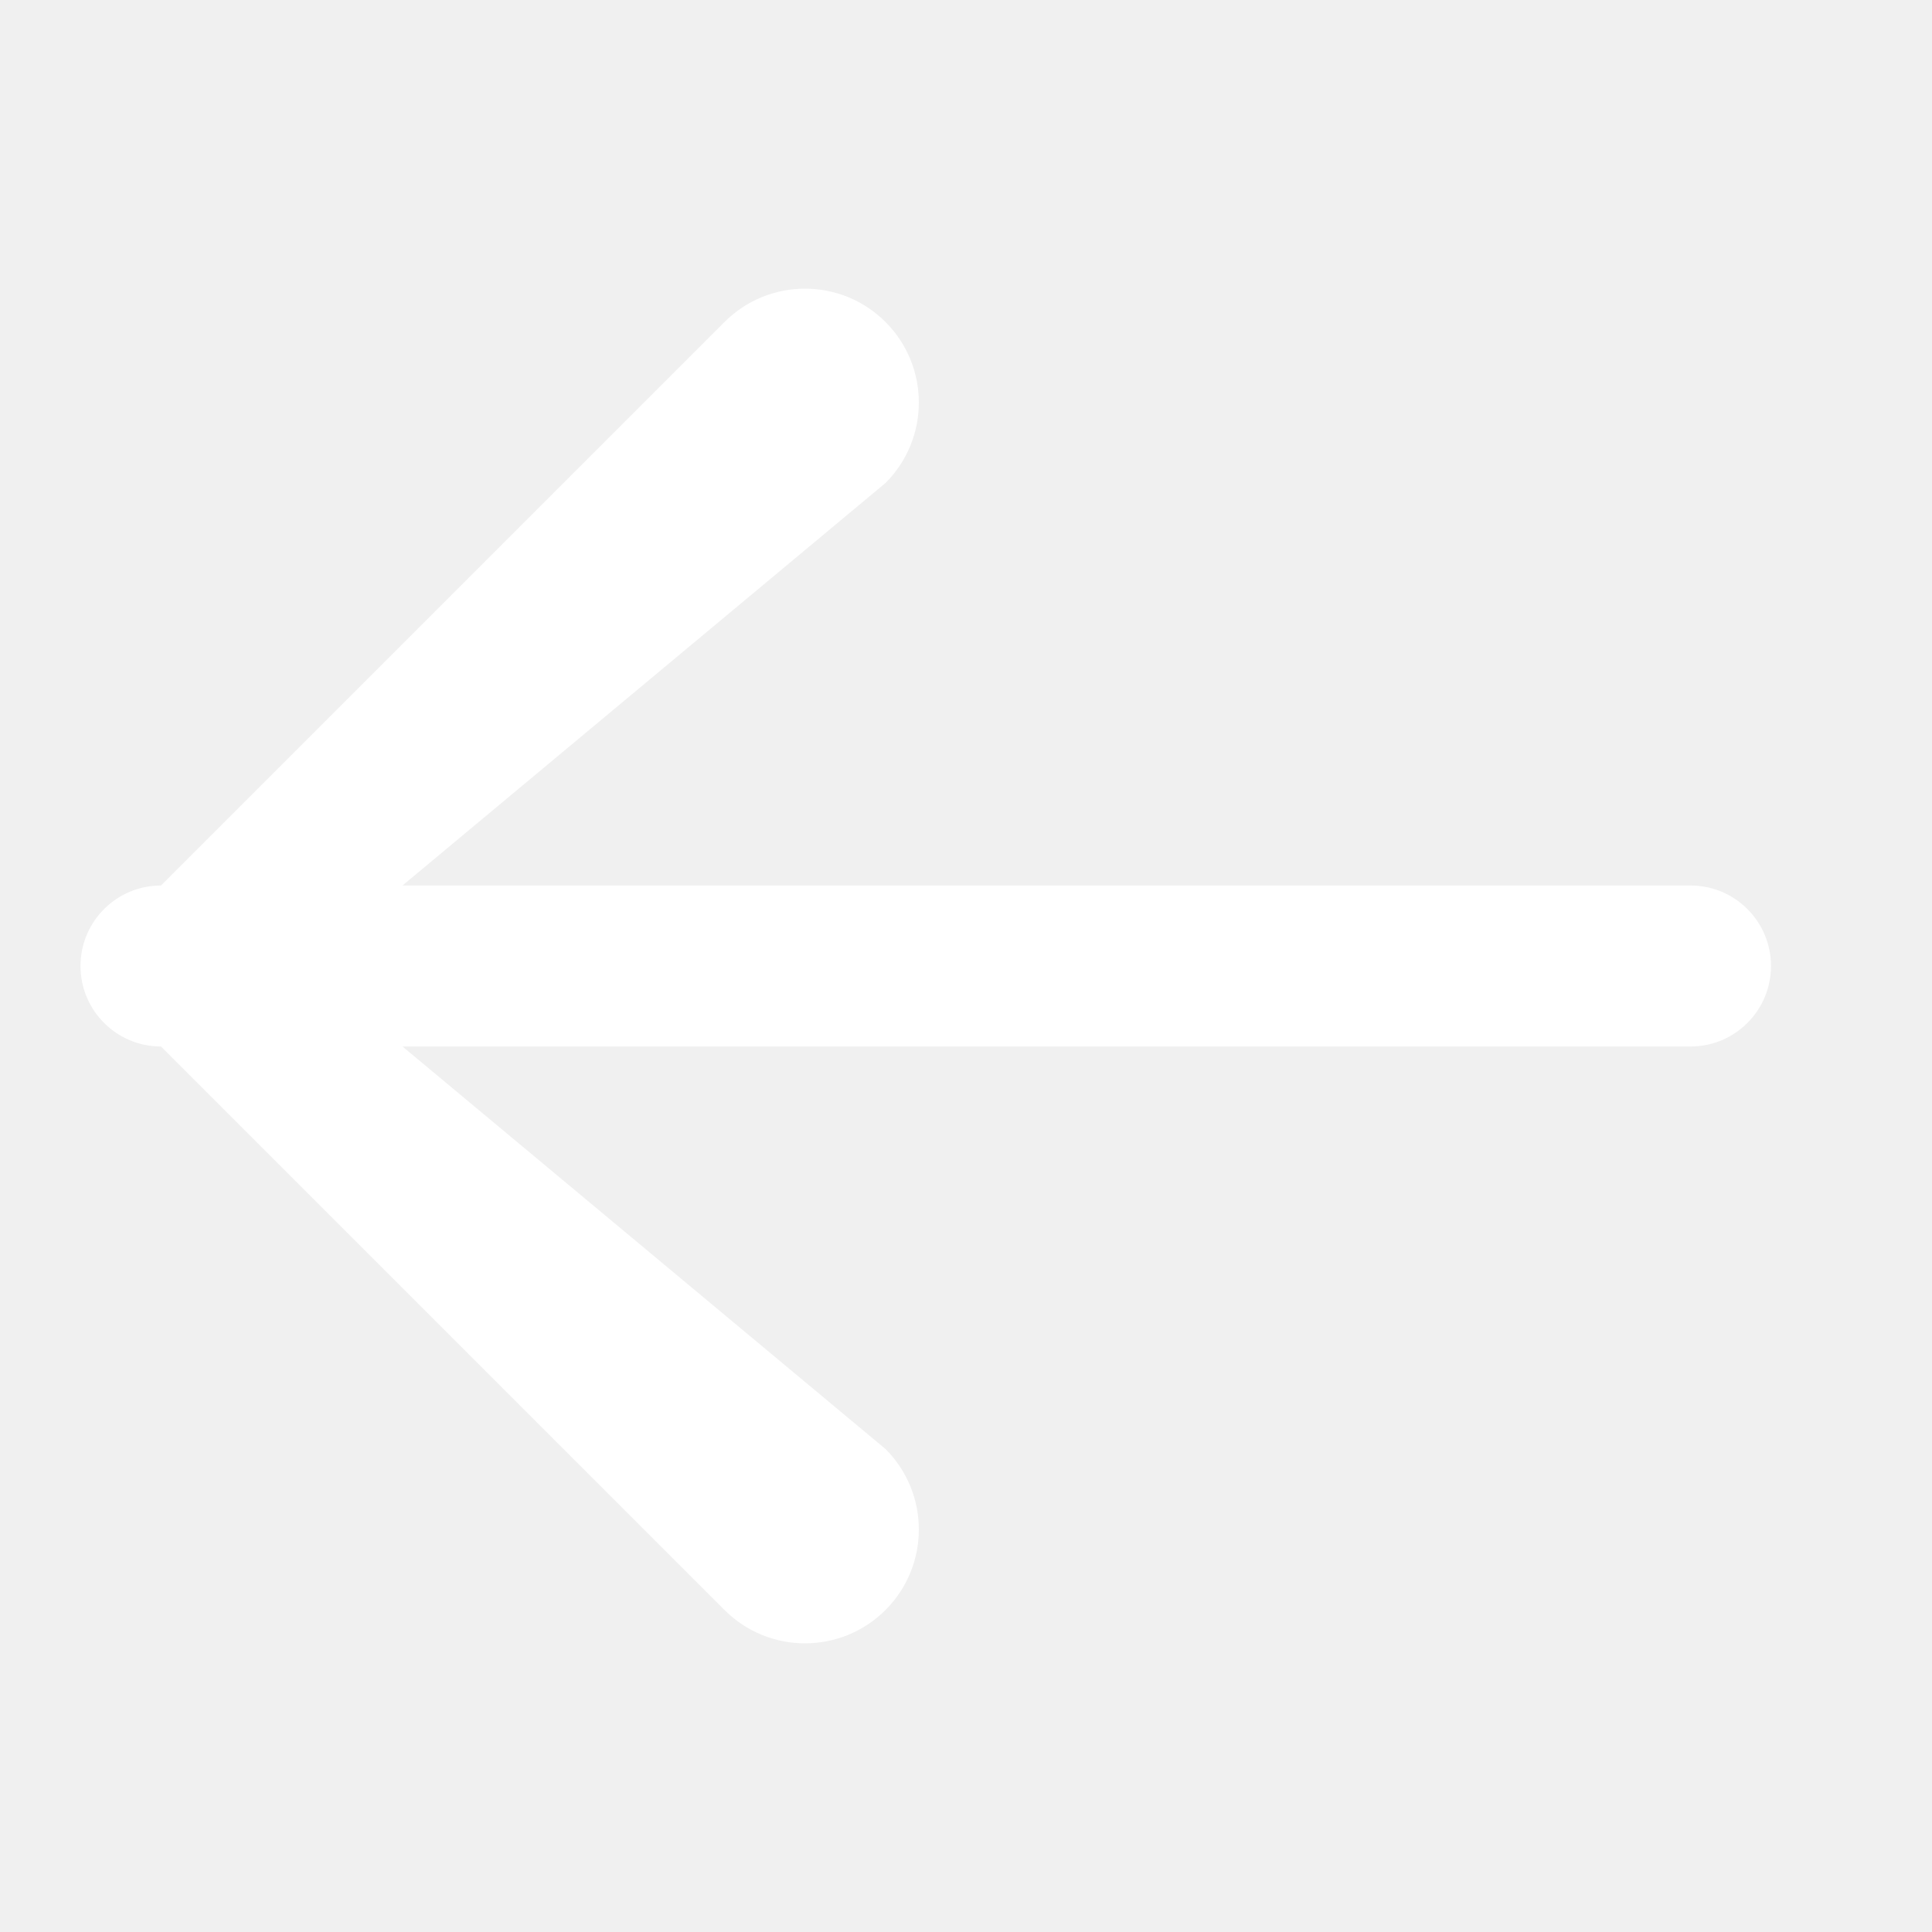
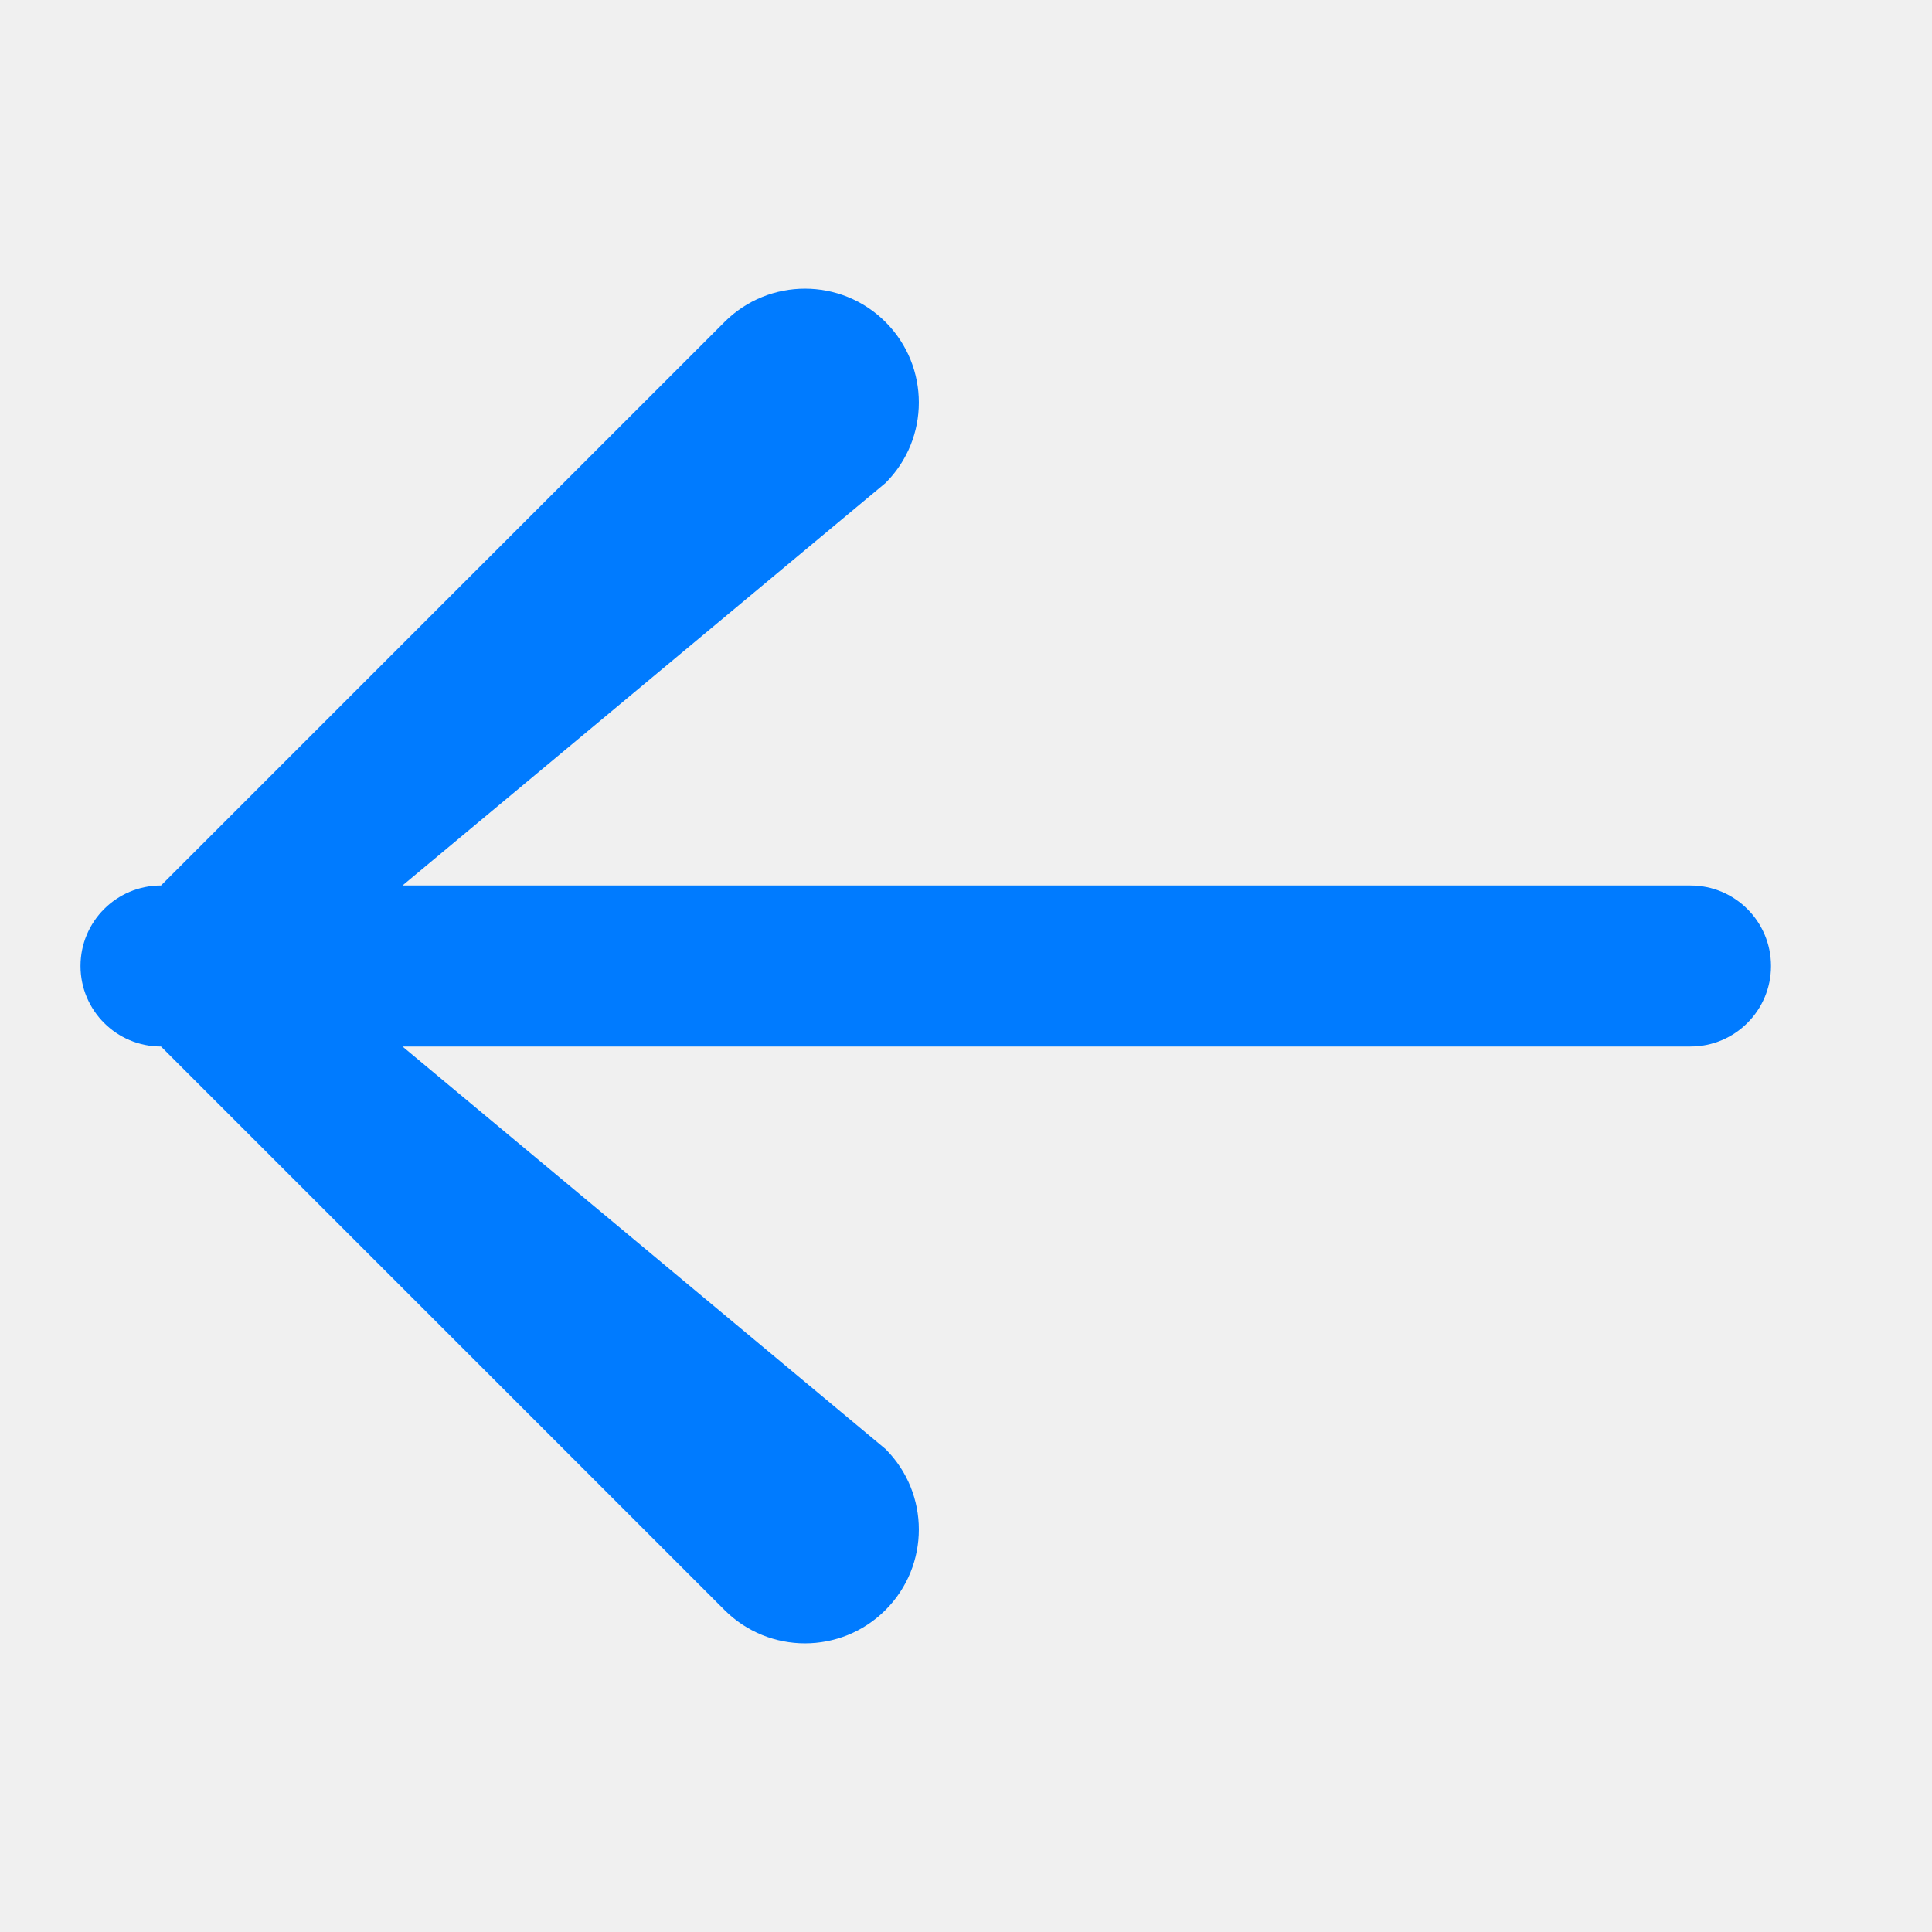
- <svg xmlns="http://www.w3.org/2000/svg" viewBox="0 0 24 24">
-   <path fill="#fff" d="M5 11h16a1 1 0 010 2H5l6 5a1 1 0 01-2 2l-7-7a1 1 0 010-2l7-7a1 1 0 012 2l-6 5z" />
+ <svg xmlns="http://www.w3.org/2000/svg" viewBox="0 0 24 24" width="35">
+   <path fill="#007bff" d="M5 11h16a1 1 0 010 2H5l6 5a1 1 0 01-2 2l-7-7a1 1 0 010-2l7-7a1 1 0 012 2l-6 5z" />
</svg>
